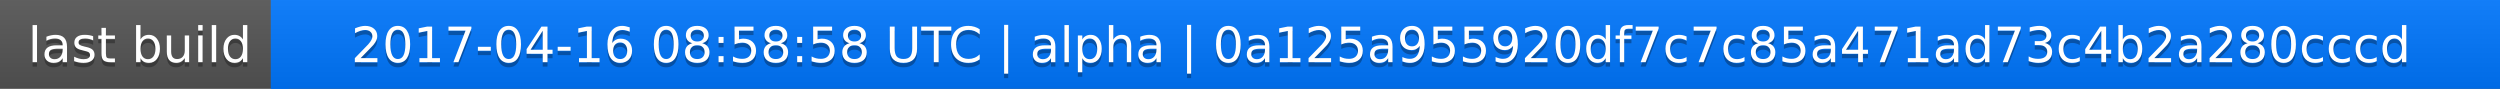
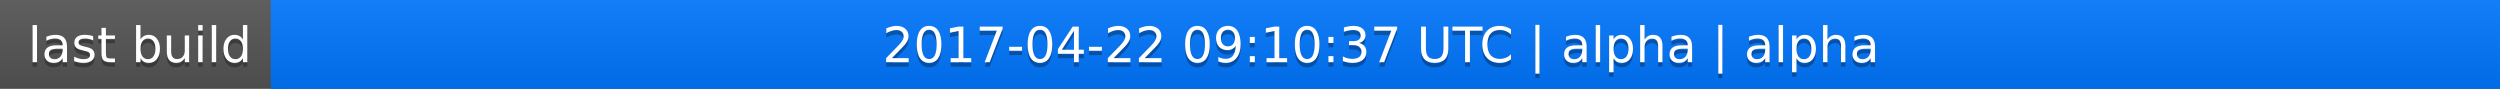
<svg xmlns="http://www.w3.org/2000/svg" width="563" height="20">
  <linearGradient id="a" x2="0" y2="100%">
    <stop offset="0" stop-color="#bbb" stop-opacity=".1" />
    <stop offset="1" stop-opacity=".1" />
  </linearGradient>
  <rect rx="0" width="563" height="20" fill="#555" />
  <rect rx="0" x="61" width="502" height="20" fill="#07f" />
  <path fill="#07f" d="M61 0h4v20h-4z" />
  <rect rx="0" width="563" height="20" fill="url(#a)" />
  <g fill="#fff" text-anchor="middle" font-family="DejaVu Sans,Verdana,Geneva,sans-serif" font-size="11">
    <text x="31.5" y="15" fill="#010101" fill-opacity=".3">last build</text>
    <text x="31.5" y="14">last build</text>
-     <text x="311" y="15" fill="#010101" fill-opacity=".3">2017-04-16 08:58:58 UTC | alpha | 0a125a955920df7c7c85a471ad73c4b2a280cccd</text>
-     <text x="311" y="14">2017-04-16 08:58:58 UTC | alpha | 0a125a955920df7c7c85a471ad73c4b2a280cccd</text>
+     <text x="311" y="15" fill="#010101" fill-opacity=".3">2017-04-22 09:10:37 UTC | alpha | alpha</text>
+     <text x="311" y="14">2017-04-22 09:10:37 UTC | alpha | alpha</text>
  </g>
</svg>
